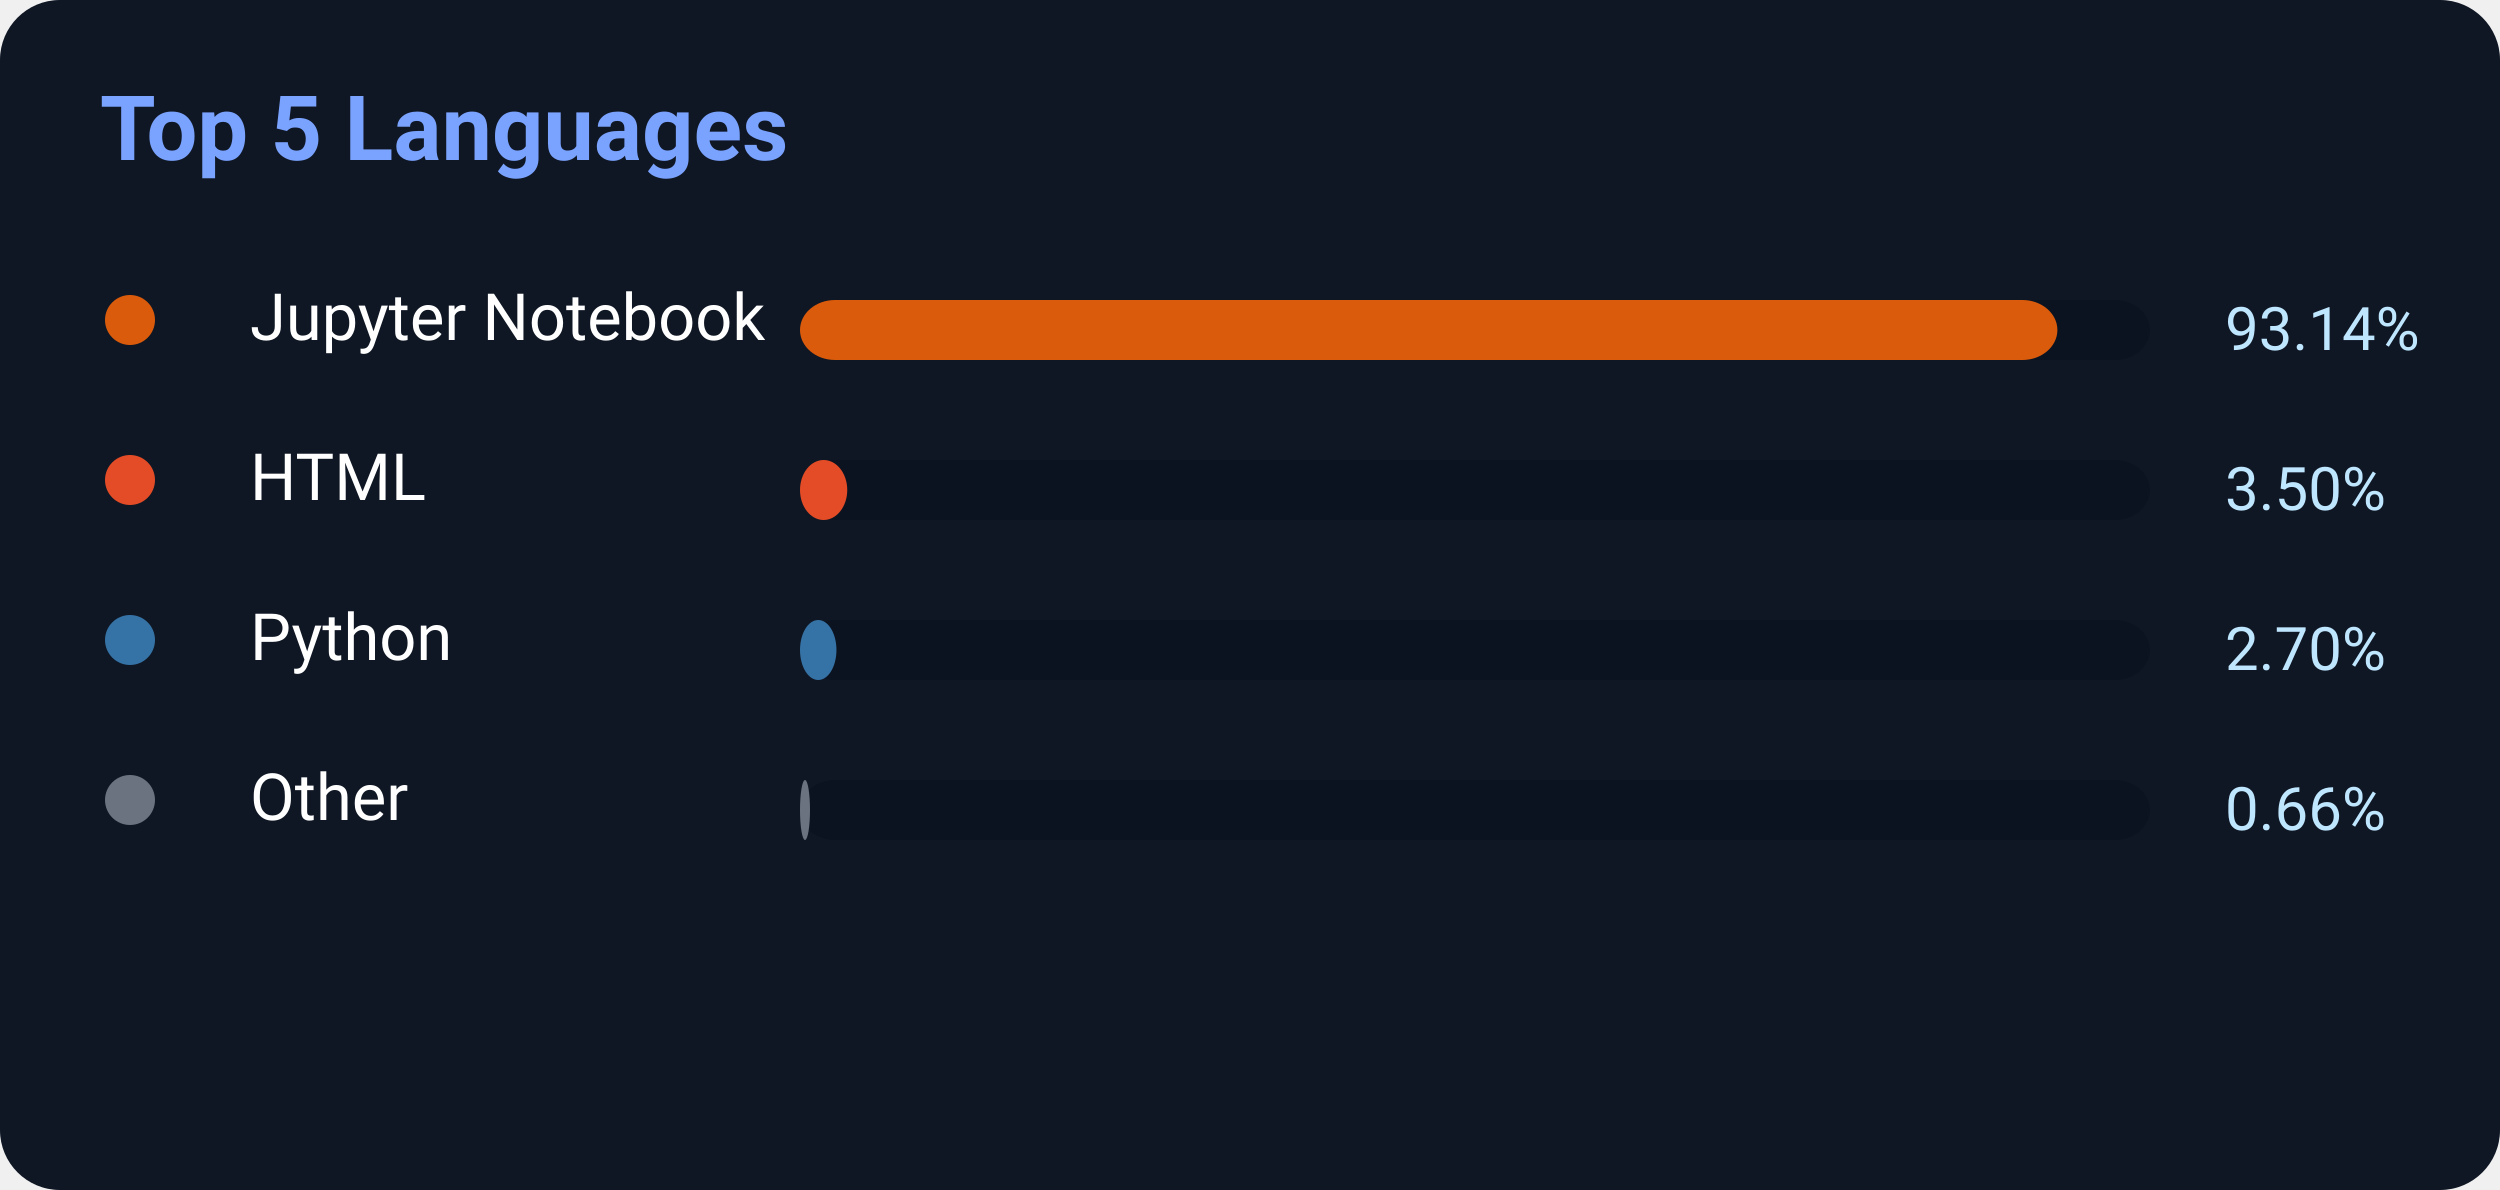
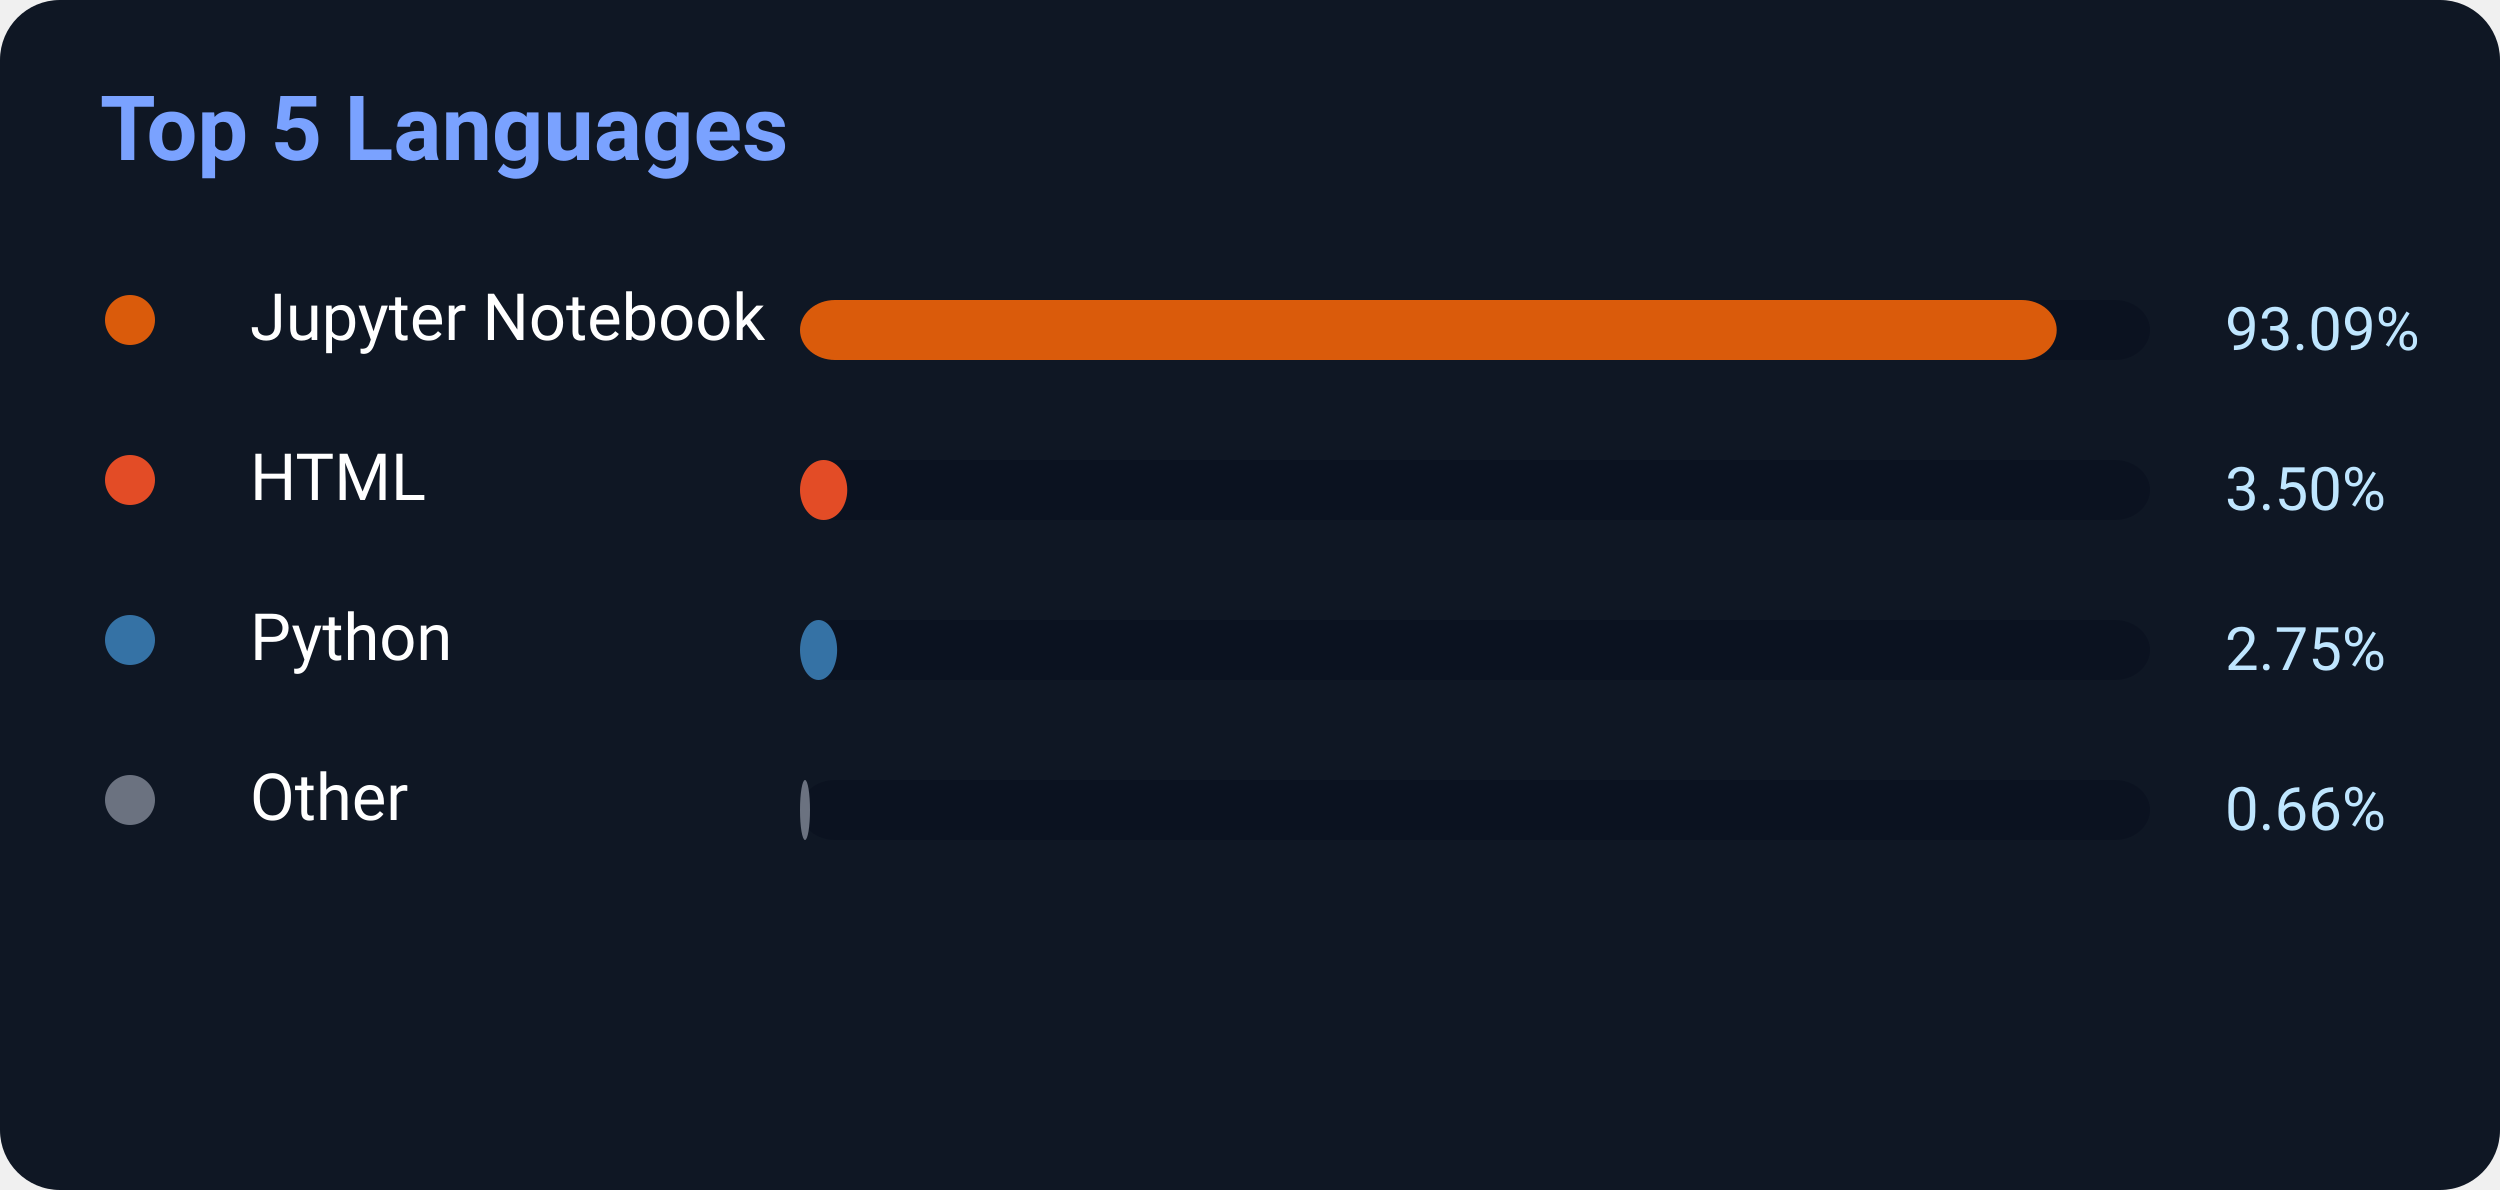
<svg xmlns="http://www.w3.org/2000/svg" width="500" height="238">
  <rect width="500" height="238" rx="12" fill="#0f1724" />
  <text x="20" y="32" fill="#7aa2ff" font-size="18" font-weight="700" font-family="Segoe UI,Roboto,Helvetica,Arial">
    Top 5 Languages
</text>
  <circle cx="26" cy="64" r="5" fill="#DA5B0B" />
  <text x="50" y="68" fill="white" font-size="13" font-family="Segoe UI,Roboto,Helvetica,Arial">Jupyter Notebook</text>
  <rect x="160" y="60" width="270" height="12" rx="7" fill="#0b1220" />
-   <rect x="160" y="60" width="251.478" height="12" rx="7" fill="#DA5B0B" />
-   <text x="445" y="70" fill="#bfe6ff" font-size="12" font-family="Segoe UI,Roboto,Helvetica,Arial">93.14%</text>
+   <rect x="160" y="60" width="251.343" height="12" rx="7" fill="#DA5B0B" />
+   <text x="445" y="70" fill="#bfe6ff" font-size="12" font-family="Segoe UI,Roboto,Helvetica,Arial">93.09%</text>
  <circle cx="26" cy="96" r="5" fill="#E34C26" />
  <text x="50" y="100" fill="white" font-size="13" font-family="Segoe UI,Roboto,Helvetica,Arial">HTML</text>
  <rect x="160" y="92" width="270" height="12" rx="7" fill="#0b1220" />
  <rect x="160" y="92" width="9.45" height="12" rx="7" fill="#E34C26" />
  <text x="445" y="102" fill="#bfe6ff" font-size="12" font-family="Segoe UI,Roboto,Helvetica,Arial">3.50%</text>
  <circle cx="26" cy="128" r="5" fill="#3572A5" />
  <text x="50" y="132" fill="white" font-size="13" font-family="Segoe UI,Roboto,Helvetica,Arial">Python</text>
  <rect x="160" y="124" width="270" height="12" rx="7" fill="#0b1220" />
-   <rect x="160" y="124" width="7.29" height="12" rx="7" fill="#3572A5" />
-   <text x="445" y="134" fill="#bfe6ff" font-size="12" font-family="Segoe UI,Roboto,Helvetica,Arial">2.70%</text>
+   <rect x="160" y="124" width="7.425" height="12" rx="7" fill="#3572A5" />
+   <text x="445" y="134" fill="#bfe6ff" font-size="12" font-family="Segoe UI,Roboto,Helvetica,Arial">2.75%</text>
  <circle cx="26" cy="160" r="5" fill="#6b7280" />
  <text x="50" y="164" fill="white" font-size="13" font-family="Segoe UI,Roboto,Helvetica,Arial">Other</text>
  <rect x="160" y="156" width="270" height="12" rx="7" fill="#0b1220" />
  <rect x="160" y="156" width="2" height="12" rx="7" fill="#6b7280" />
  <text x="445" y="166" fill="#bfe6ff" font-size="12" font-family="Segoe UI,Roboto,Helvetica,Arial">0.66%</text>
</svg>
